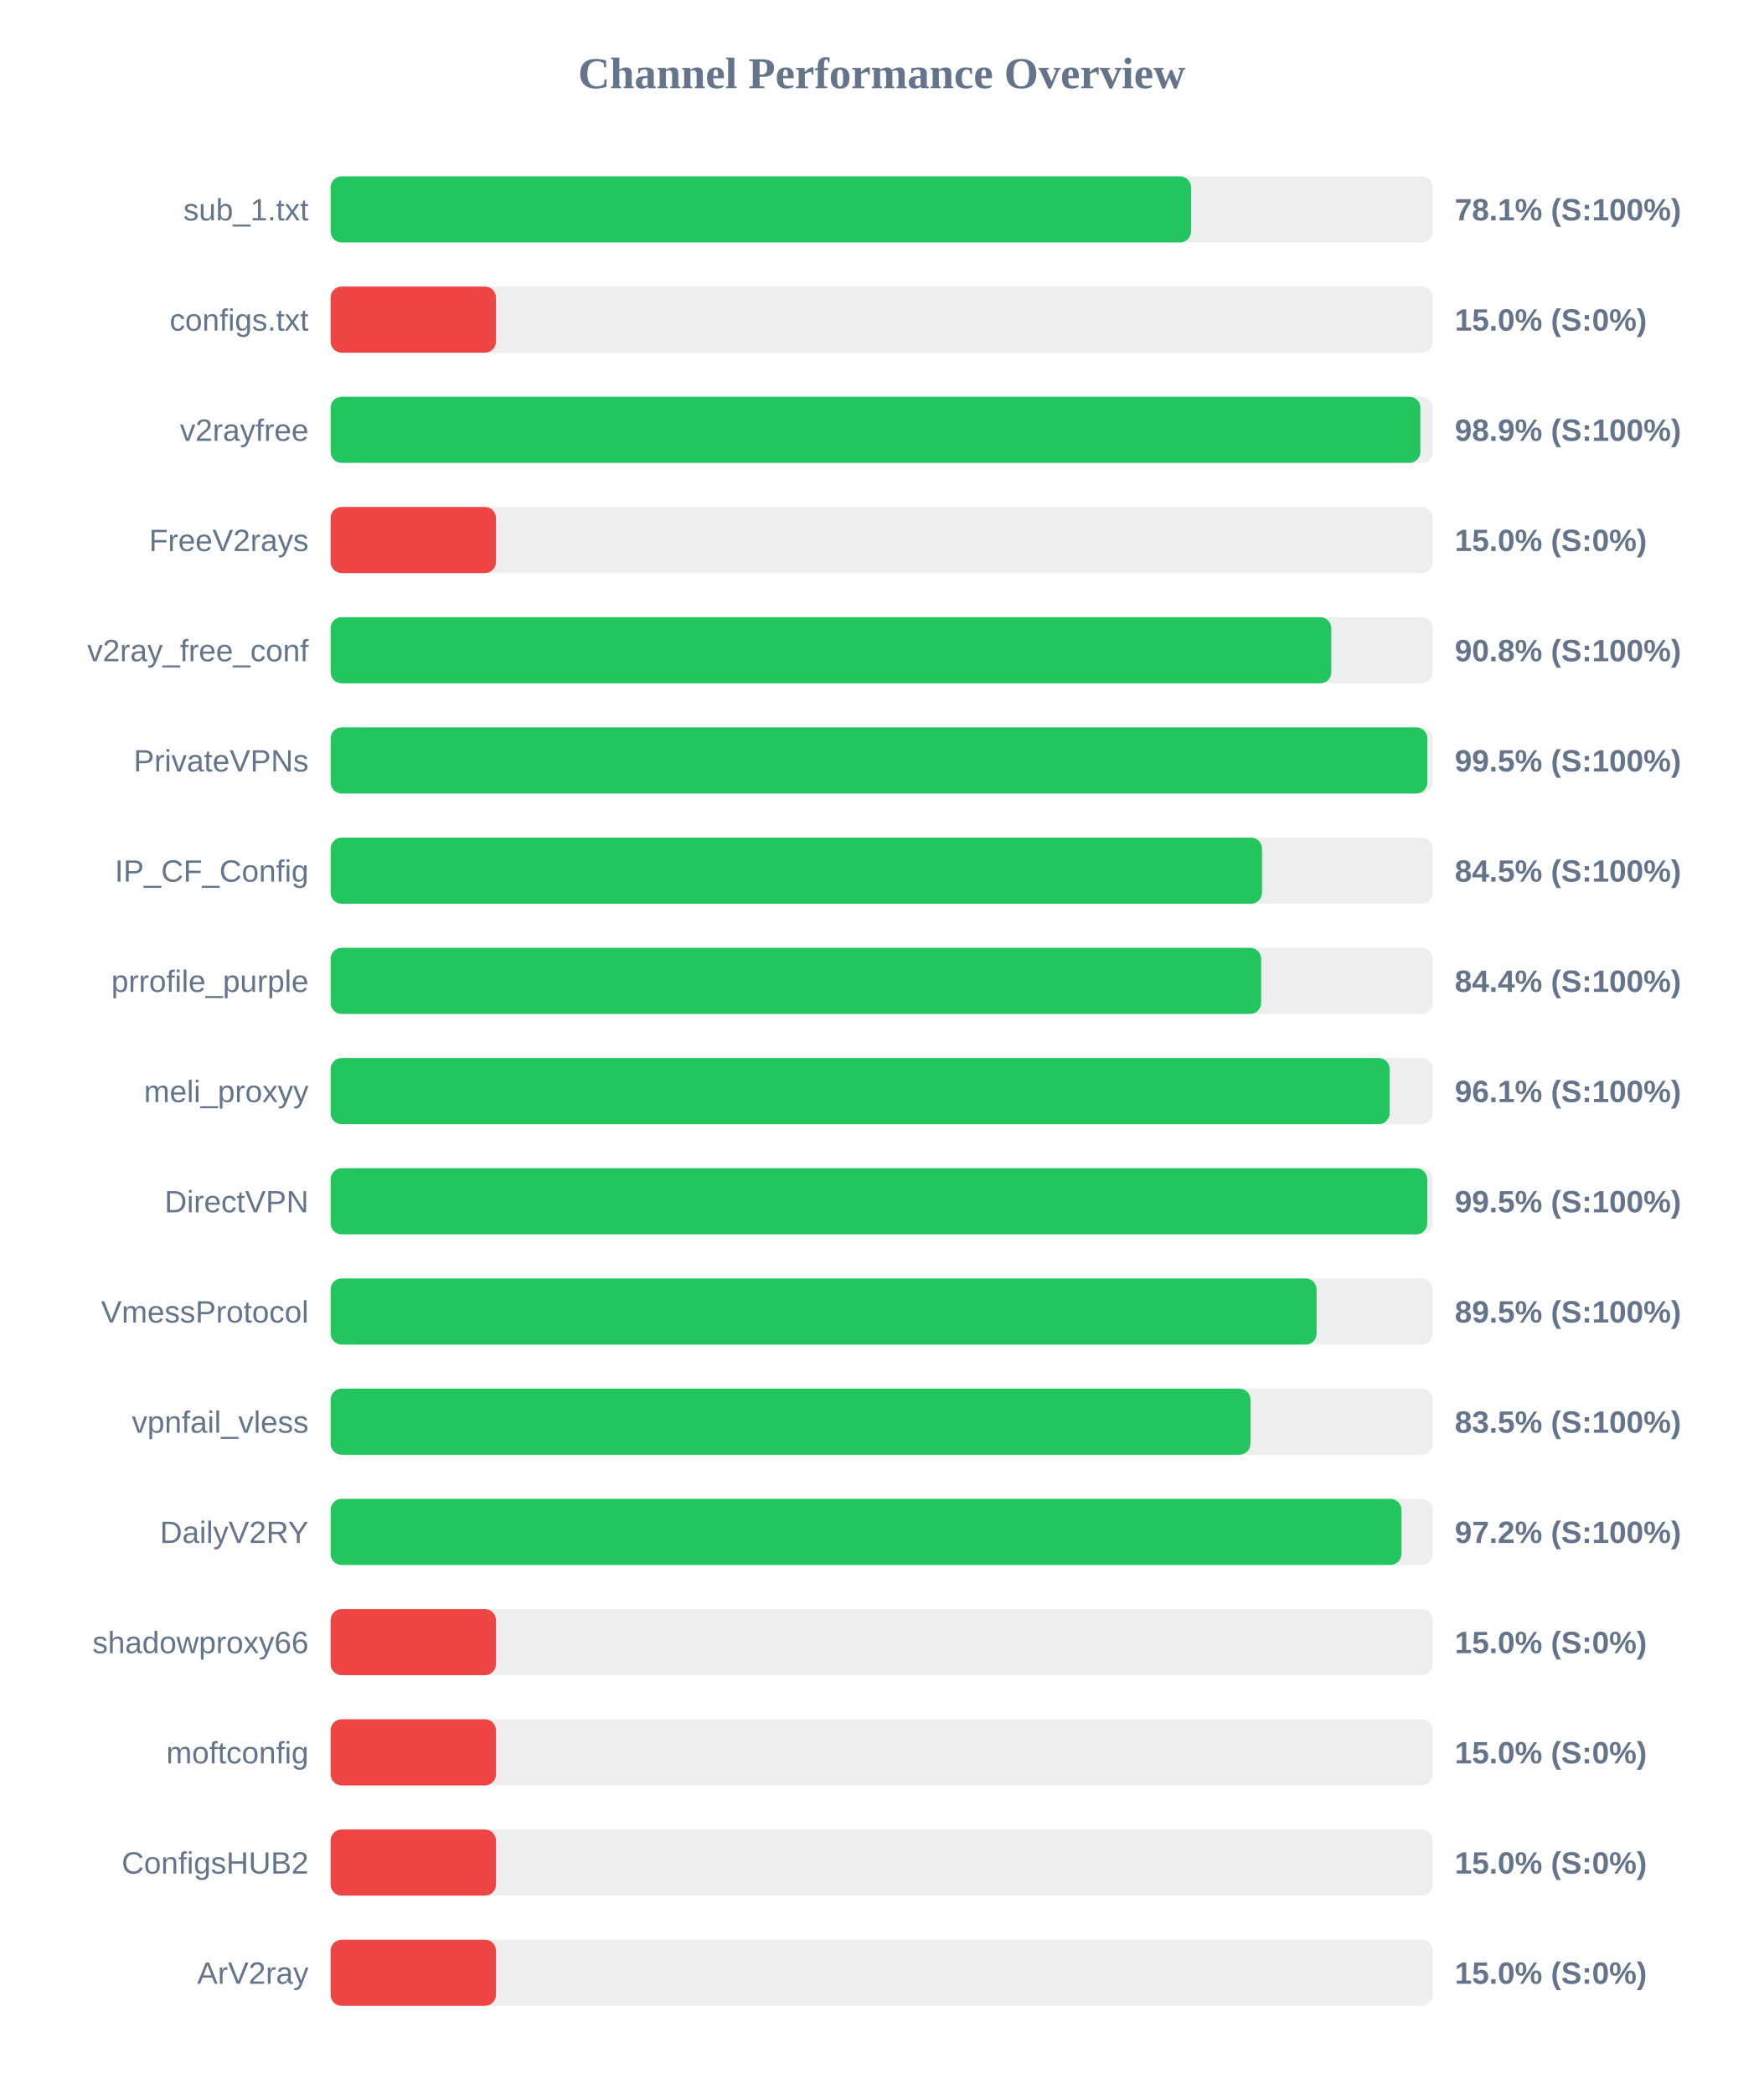
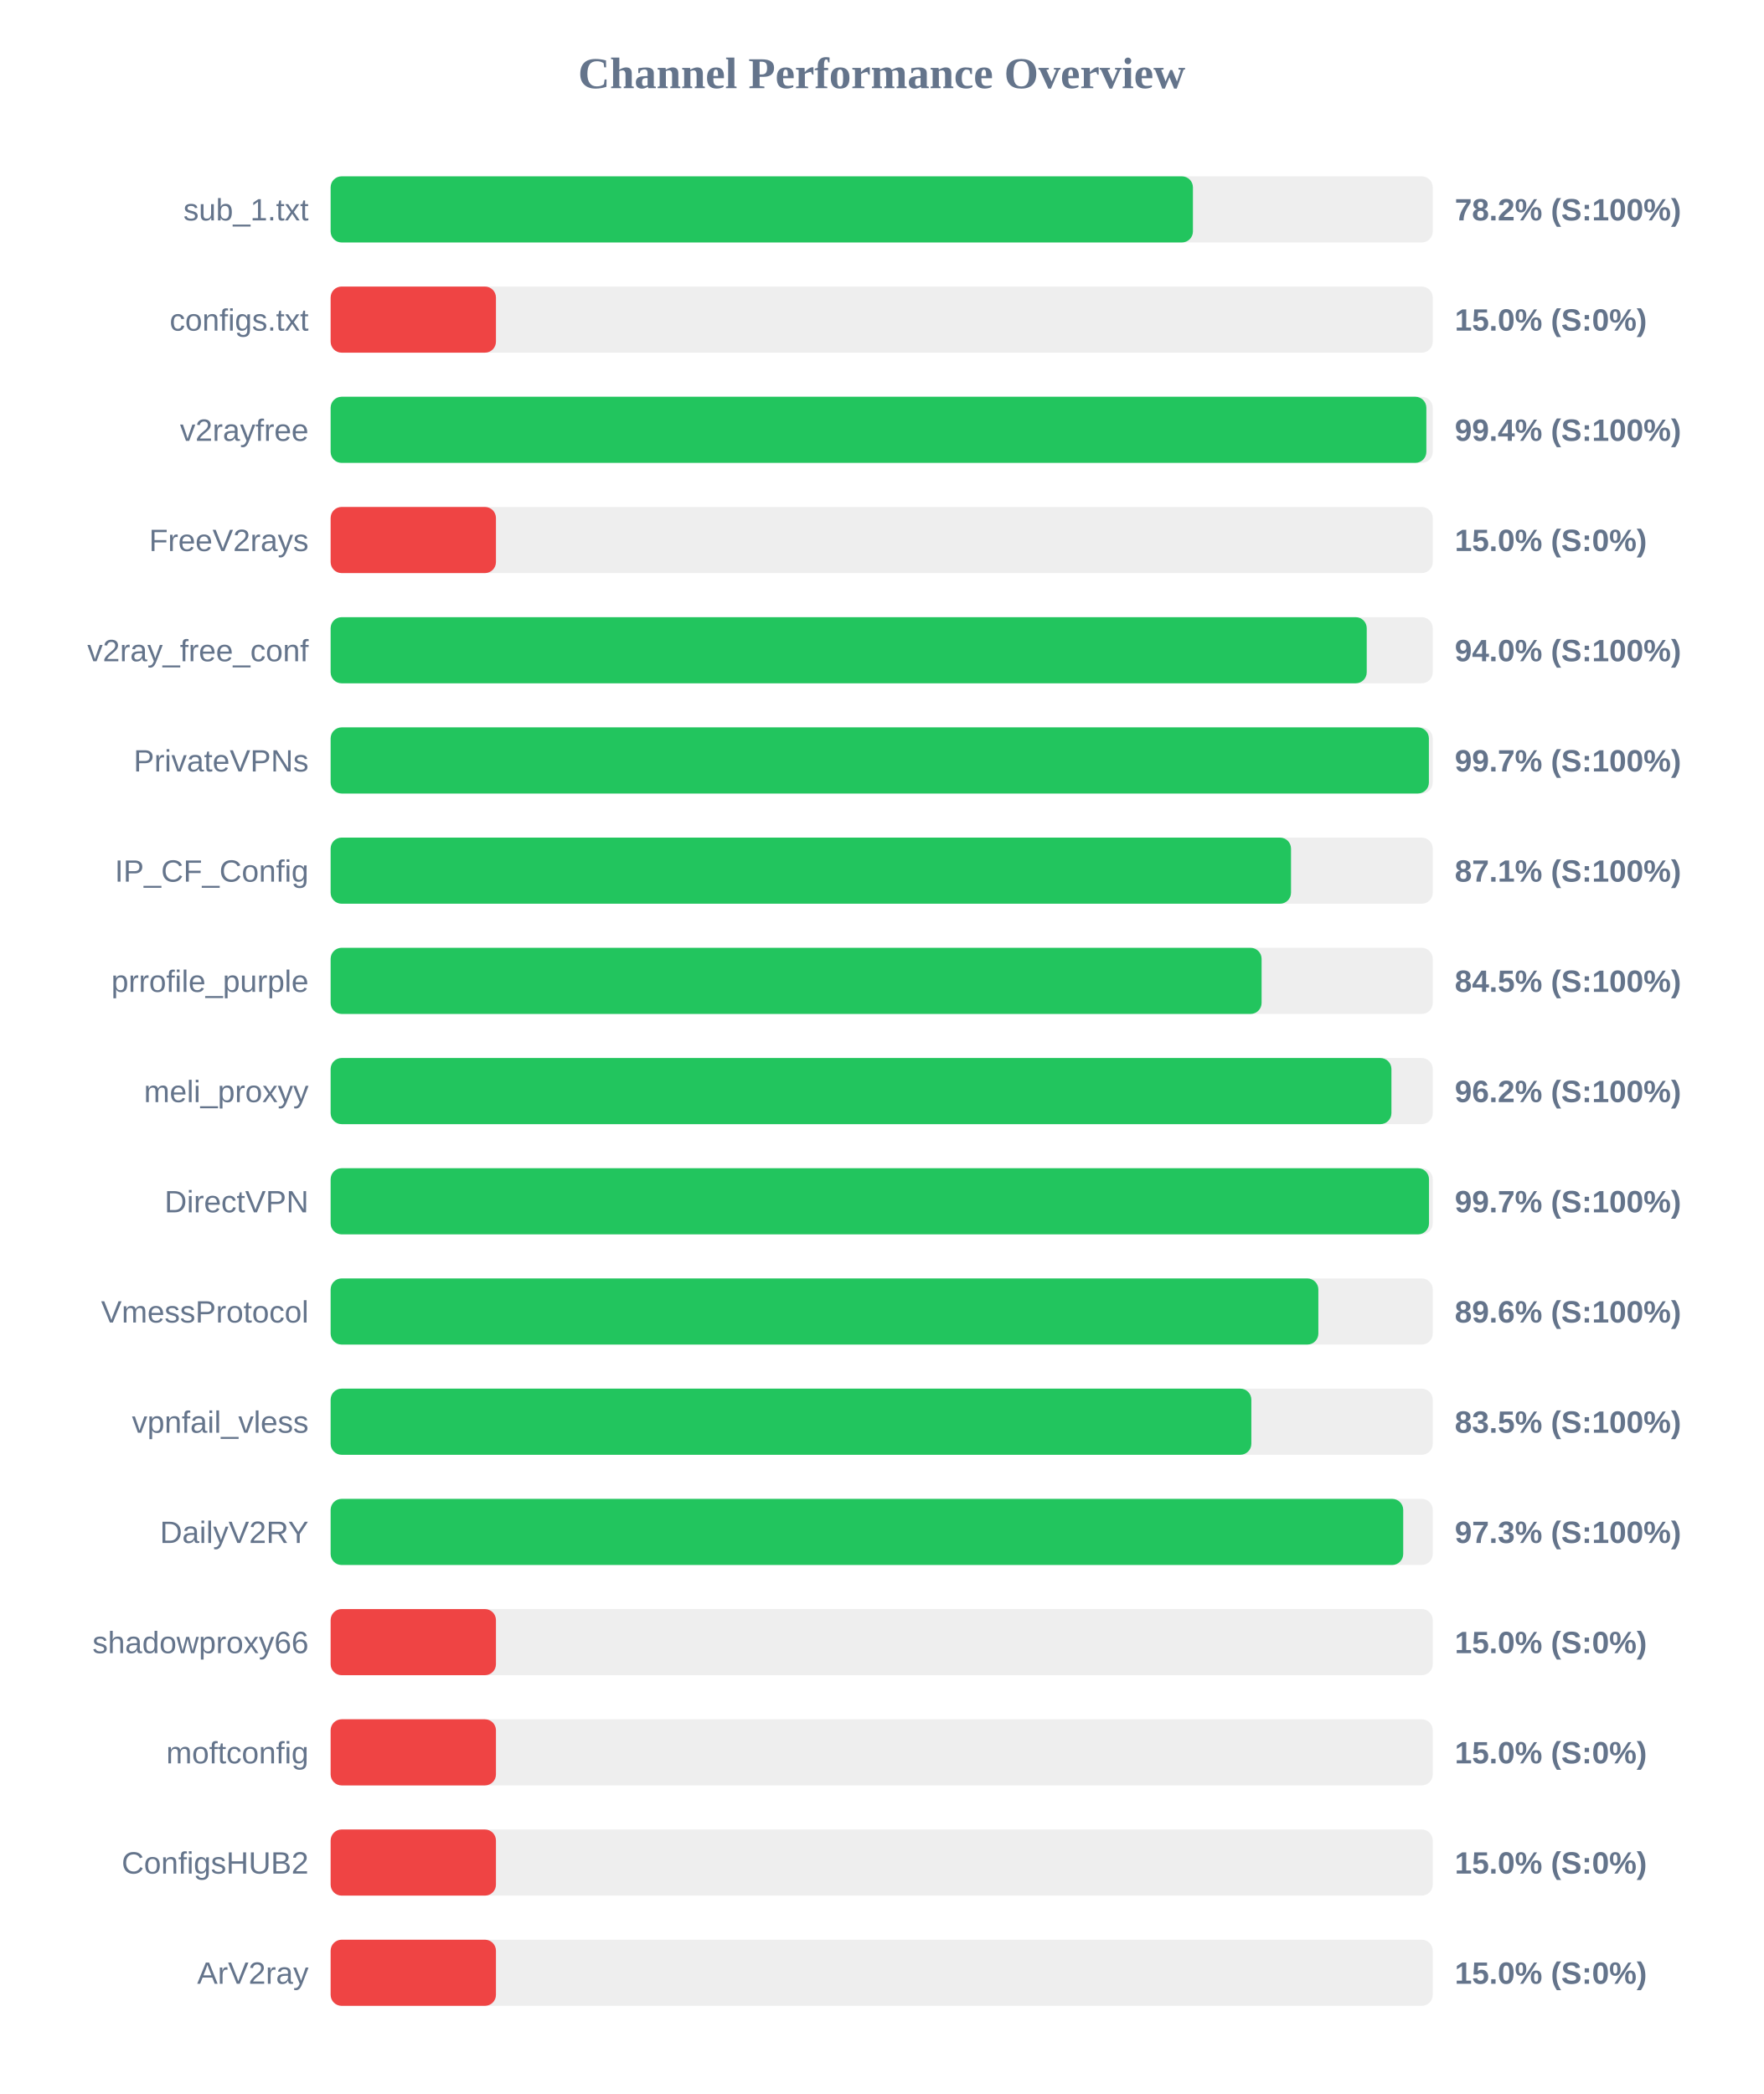
<svg xmlns="http://www.w3.org/2000/svg" width="800" height="950" version="1.1">
  <style>
        .row { font: 14px Arial; fill: #64748b; }
        .score { font: bold 14px Arial; fill: #64748b; }
    </style>
  <text x="400" y="40" text-anchor="middle" font-size="20px" font-weight="bold" fill="#64748b">Channel Performance Overview</text>
  <rect x="150" y="80" width="500" height="30" fill="#eee" rx="5" />
-   <rect x="150" y="80" width="390.35" height="30" fill="#22c55e" rx="5" />
+   <rect x="150" y="80" width="391.2" height="30" fill="#22c55e" rx="5" />
  <text x="140" y="100" text-anchor="end" class="row">sub_1.txt</text>
-   <text x="660" y="100" text-anchor="start" class="score">78.1% (S:100%)</text>
+   <text x="660" y="100" text-anchor="start" class="score">78.2% (S:100%)</text>
  <rect x="150" y="130" width="500" height="30" fill="#eee" rx="5" />
  <rect x="150" y="130" width="75.0" height="30" fill="#ef4444" rx="5" />
  <text x="140" y="150" text-anchor="end" class="row">configs.txt</text>
  <text x="660" y="150" text-anchor="start" class="score">15.0% (S:0%)</text>
  <rect x="150" y="180" width="500" height="30" fill="#eee" rx="5" />
-   <rect x="150" y="180" width="494.4" height="30" fill="#22c55e" rx="5" />
+   <rect x="150" y="180" width="497.1" height="30" fill="#22c55e" rx="5" />
  <text x="140" y="200" text-anchor="end" class="row">v2rayfree</text>
-   <text x="660" y="200" text-anchor="start" class="score">98.9% (S:100%)</text>
+   <text x="660" y="200" text-anchor="start" class="score">99.4% (S:100%)</text>
  <rect x="150" y="230" width="500" height="30" fill="#eee" rx="5" />
  <rect x="150" y="230" width="75.0" height="30" fill="#ef4444" rx="5" />
  <text x="140" y="250" text-anchor="end" class="row">FreeV2rays</text>
  <text x="660" y="250" text-anchor="start" class="score">15.0% (S:0%)</text>
  <rect x="150" y="280" width="500" height="30" fill="#eee" rx="5" />
-   <rect x="150" y="280" width="453.95" height="30" fill="#22c55e" rx="5" />
+   <rect x="150" y="280" width="470.05" height="30" fill="#22c55e" rx="5" />
  <text x="140" y="300" text-anchor="end" class="row">v2ray_free_conf</text>
-   <text x="660" y="300" text-anchor="start" class="score">90.8% (S:100%)</text>
+   <text x="660" y="300" text-anchor="start" class="score">94.0% (S:100%)</text>
  <rect x="150" y="330" width="500" height="30" fill="#eee" rx="5" />
-   <rect x="150" y="330" width="497.55" height="30" fill="#22c55e" rx="5" />
+   <rect x="150" y="330" width="498.25" height="30" fill="#22c55e" rx="5" />
  <text x="140" y="350" text-anchor="end" class="row">PrivateVPNs</text>
-   <text x="660" y="350" text-anchor="start" class="score">99.5% (S:100%)</text>
+   <text x="660" y="350" text-anchor="start" class="score">99.7% (S:100%)</text>
  <rect x="150" y="380" width="500" height="30" fill="#eee" rx="5" />
-   <rect x="150" y="380" width="422.55" height="30" fill="#22c55e" rx="5" />
+   <rect x="150" y="380" width="435.7" height="30" fill="#22c55e" rx="5" />
  <text x="140" y="400" text-anchor="end" class="row">IP_CF_Config</text>
-   <text x="660" y="400" text-anchor="start" class="score">84.5% (S:100%)</text>
+   <text x="660" y="400" text-anchor="start" class="score">87.1% (S:100%)</text>
  <rect x="150" y="430" width="500" height="30" fill="#eee" rx="5" />
-   <rect x="150" y="430" width="422.15" height="30" fill="#22c55e" rx="5" />
+   <rect x="150" y="430" width="422.35" height="30" fill="#22c55e" rx="5" />
  <text x="140" y="450" text-anchor="end" class="row">prrofile_purple</text>
-   <text x="660" y="450" text-anchor="start" class="score">84.4% (S:100%)</text>
+   <text x="660" y="450" text-anchor="start" class="score">84.5% (S:100%)</text>
  <rect x="150" y="480" width="500" height="30" fill="#eee" rx="5" />
-   <rect x="150" y="480" width="480.45" height="30" fill="#22c55e" rx="5" />
+   <rect x="150" y="480" width="481.25" height="30" fill="#22c55e" rx="5" />
  <text x="140" y="500" text-anchor="end" class="row">meli_proxyy</text>
-   <text x="660" y="500" text-anchor="start" class="score">96.1% (S:100%)</text>
+   <text x="660" y="500" text-anchor="start" class="score">96.2% (S:100%)</text>
  <rect x="150" y="530" width="500" height="30" fill="#eee" rx="5" />
-   <rect x="150" y="530" width="497.5" height="30" fill="#22c55e" rx="5" />
+   <rect x="150" y="530" width="498.3" height="30" fill="#22c55e" rx="5" />
  <text x="140" y="550" text-anchor="end" class="row">DirectVPN</text>
-   <text x="660" y="550" text-anchor="start" class="score">99.5% (S:100%)</text>
+   <text x="660" y="550" text-anchor="start" class="score">99.7% (S:100%)</text>
  <rect x="150" y="580" width="500" height="30" fill="#eee" rx="5" />
-   <rect x="150" y="580" width="447.3" height="30" fill="#22c55e" rx="5" />
+   <rect x="150" y="580" width="448.1" height="30" fill="#22c55e" rx="5" />
  <text x="140" y="600" text-anchor="end" class="row">VmessProtocol</text>
-   <text x="660" y="600" text-anchor="start" class="score">89.5% (S:100%)</text>
+   <text x="660" y="600" text-anchor="start" class="score">89.6% (S:100%)</text>
  <rect x="150" y="630" width="500" height="30" fill="#eee" rx="5" />
-   <rect x="150" y="630" width="417.3" height="30" fill="#22c55e" rx="5" />
+   <rect x="150" y="630" width="417.7" height="30" fill="#22c55e" rx="5" />
  <text x="140" y="650" text-anchor="end" class="row">vpnfail_vless</text>
  <text x="660" y="650" text-anchor="start" class="score">83.5% (S:100%)</text>
  <rect x="150" y="680" width="500" height="30" fill="#eee" rx="5" />
-   <rect x="150" y="680" width="485.8" height="30" fill="#22c55e" rx="5" />
+   <rect x="150" y="680" width="486.6" height="30" fill="#22c55e" rx="5" />
  <text x="140" y="700" text-anchor="end" class="row">DailyV2RY</text>
-   <text x="660" y="700" text-anchor="start" class="score">97.2% (S:100%)</text>
+   <text x="660" y="700" text-anchor="start" class="score">97.3% (S:100%)</text>
  <rect x="150" y="730" width="500" height="30" fill="#eee" rx="5" />
  <rect x="150" y="730" width="75.0" height="30" fill="#ef4444" rx="5" />
  <text x="140" y="750" text-anchor="end" class="row">shadowproxy66</text>
  <text x="660" y="750" text-anchor="start" class="score">15.0% (S:0%)</text>
  <rect x="150" y="780" width="500" height="30" fill="#eee" rx="5" />
  <rect x="150" y="780" width="75.0" height="30" fill="#ef4444" rx="5" />
  <text x="140" y="800" text-anchor="end" class="row">moftconfig</text>
  <text x="660" y="800" text-anchor="start" class="score">15.0% (S:0%)</text>
  <rect x="150" y="830" width="500" height="30" fill="#eee" rx="5" />
  <rect x="150" y="830" width="75.0" height="30" fill="#ef4444" rx="5" />
  <text x="140" y="850" text-anchor="end" class="row">ConfigsHUB2</text>
  <text x="660" y="850" text-anchor="start" class="score">15.0% (S:0%)</text>
  <rect x="150" y="880" width="500" height="30" fill="#eee" rx="5" />
  <rect x="150" y="880" width="75.0" height="30" fill="#ef4444" rx="5" />
  <text x="140" y="900" text-anchor="end" class="row">ArV2ray</text>
  <text x="660" y="900" text-anchor="start" class="score">15.0% (S:0%)</text>
</svg>
